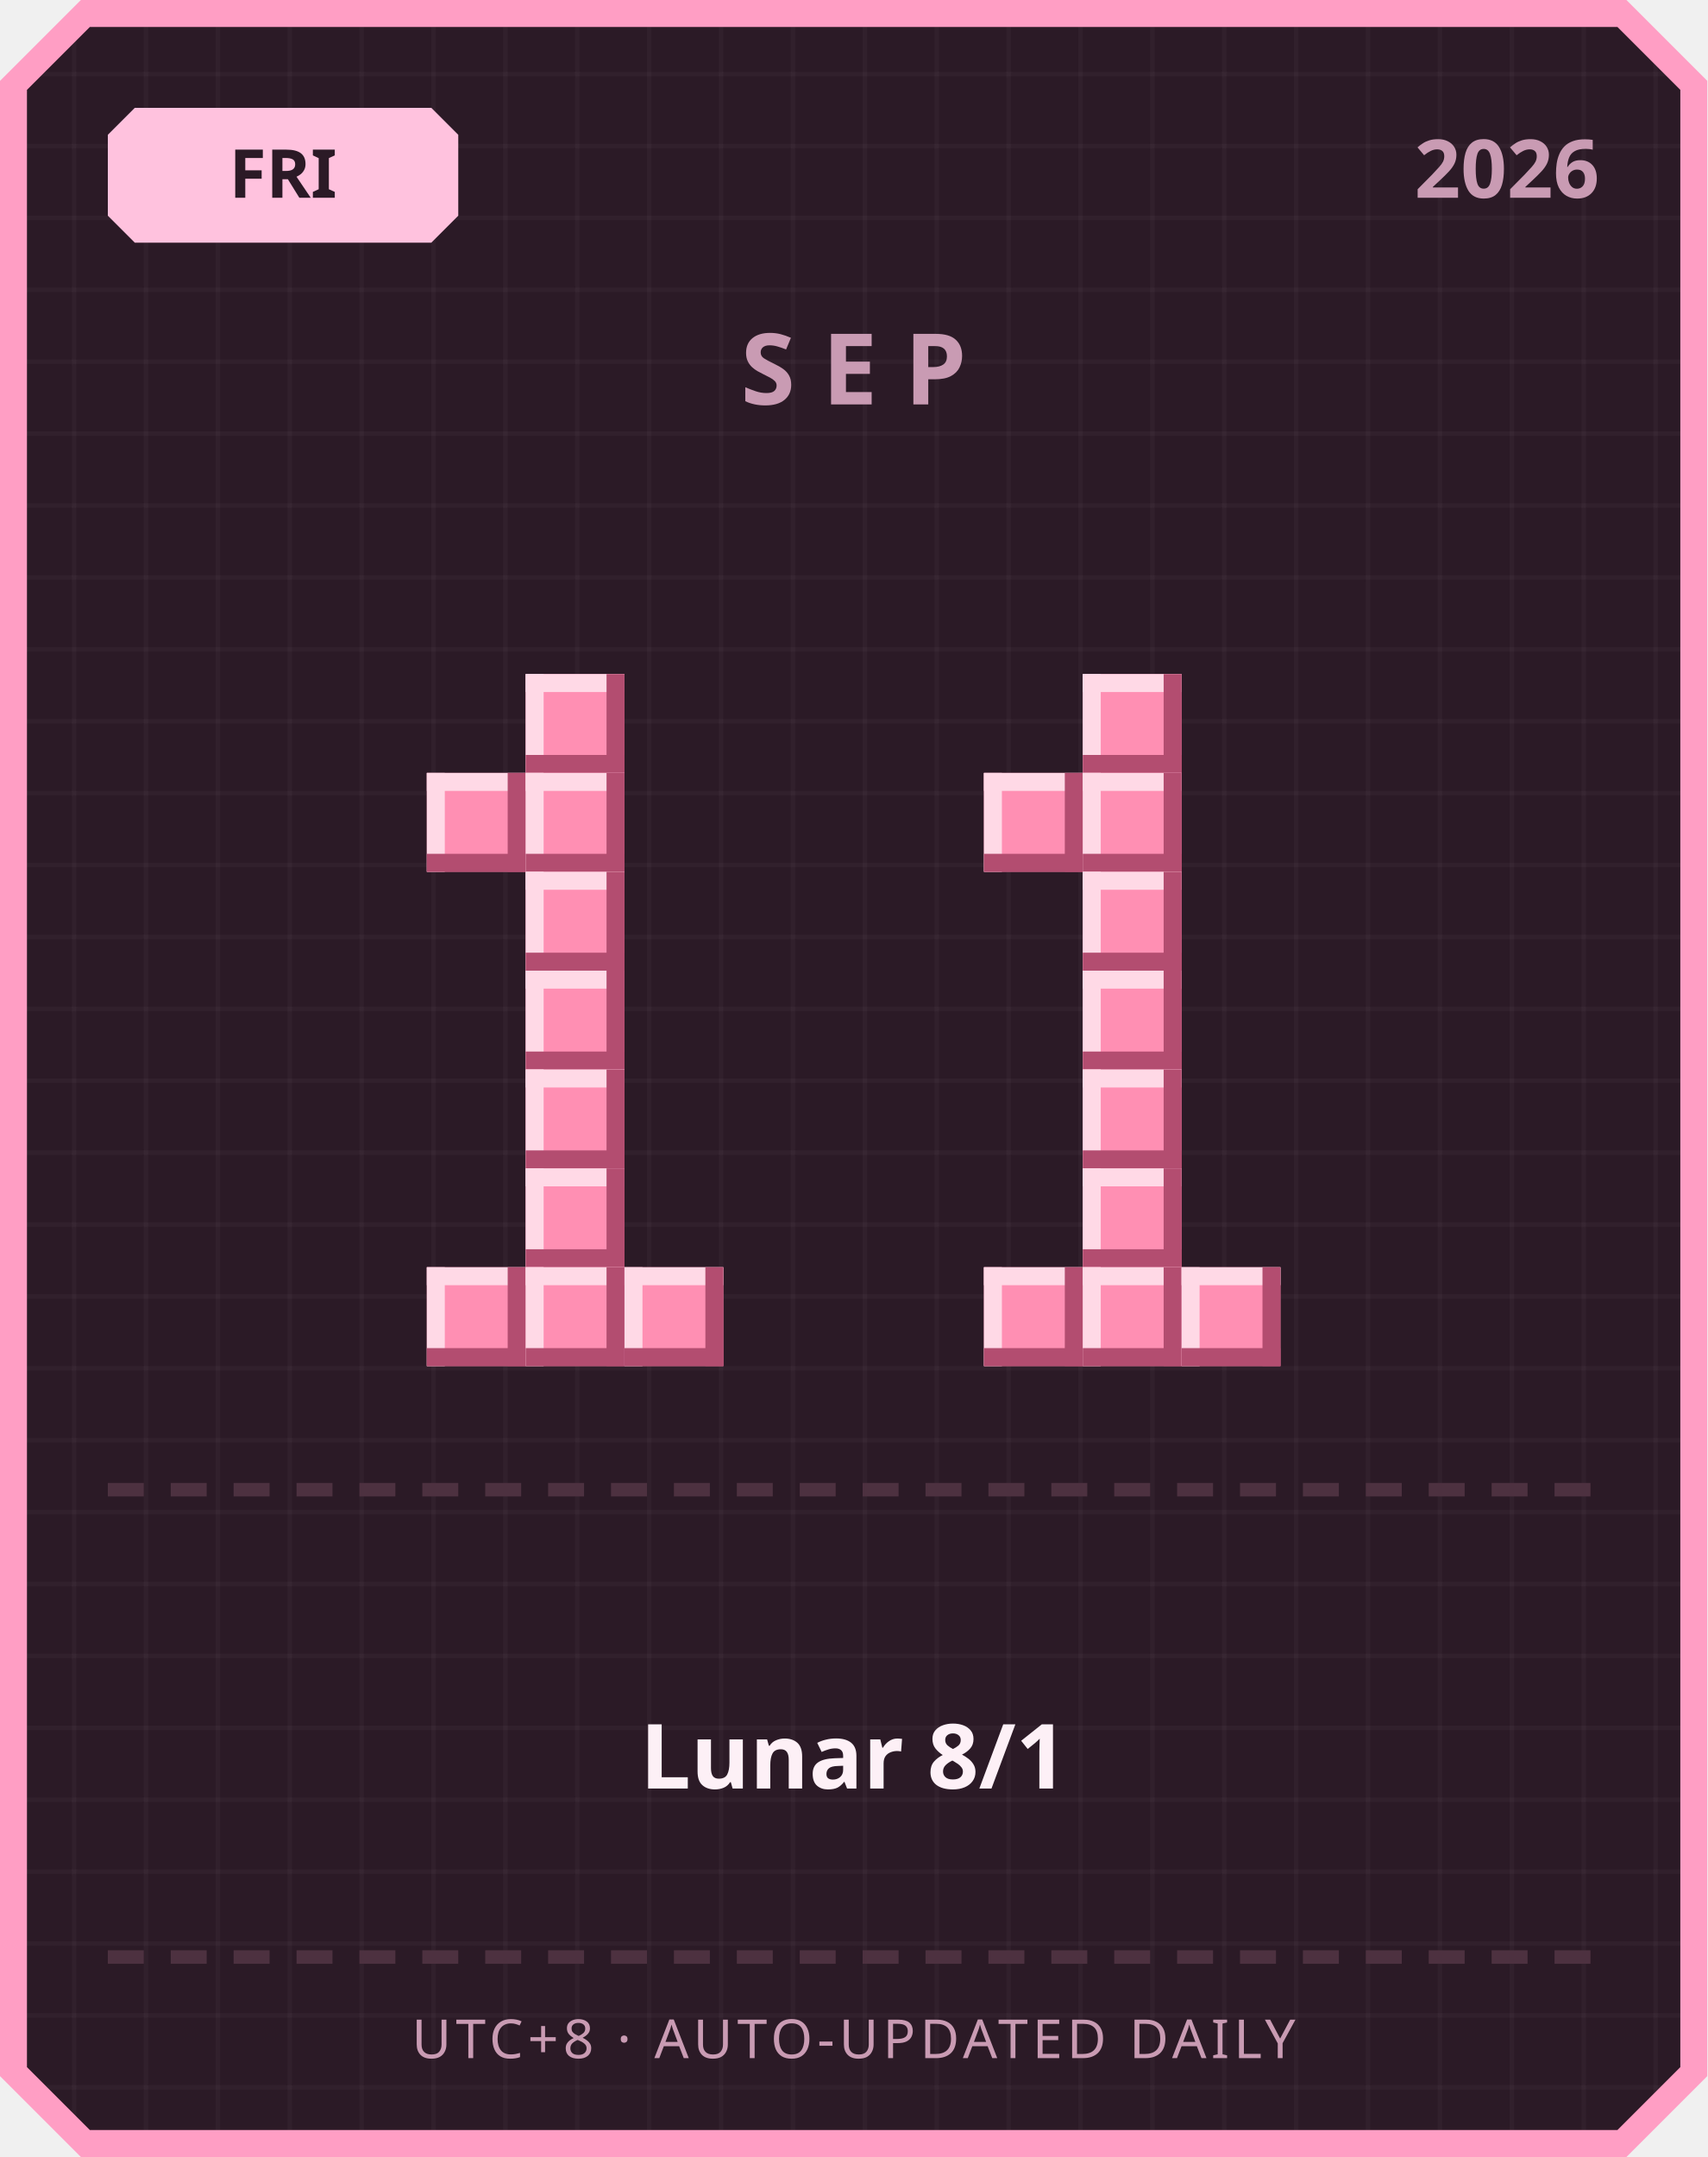
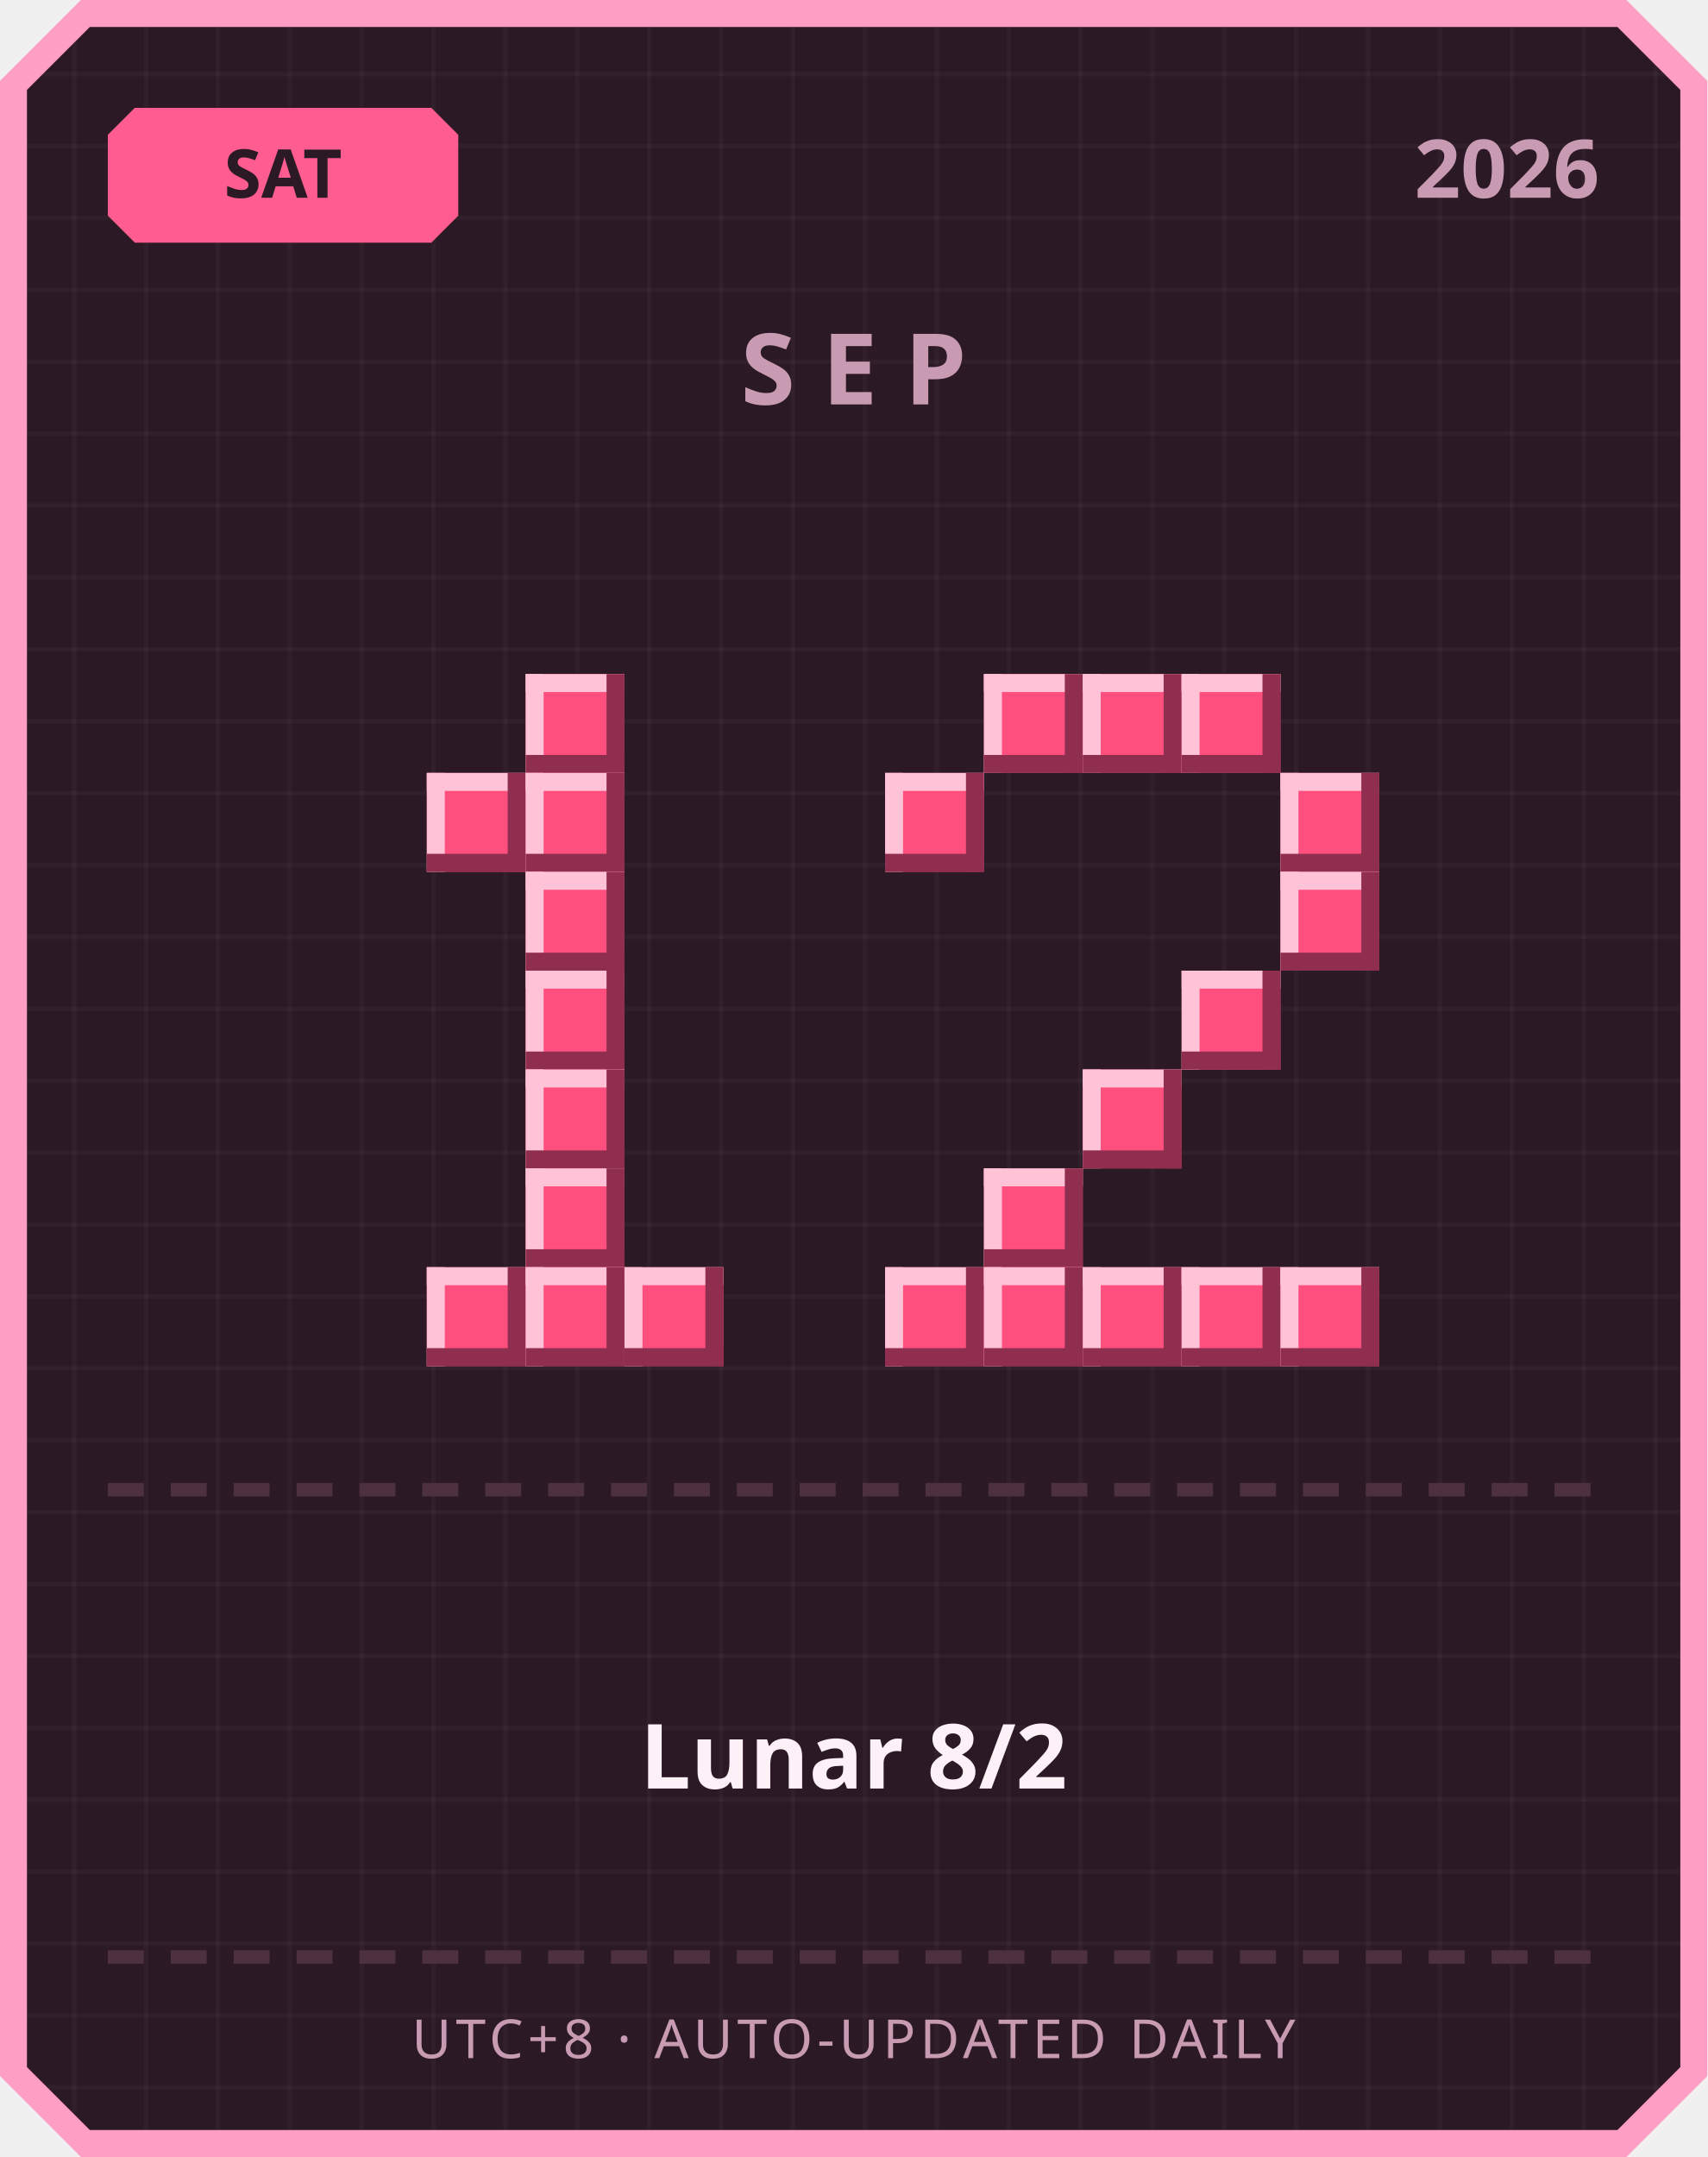
<svg xmlns="http://www.w3.org/2000/svg" width="380" height="480" viewBox="0 0 380 480">
  <defs>
    <pattern id="grid" width="16" height="16" patternUnits="userSpaceOnUse">
      <rect width="16" height="16" fill="#2b1a26" />
      <rect width="1" height="16" fill="#ffffff" opacity="0.03" />
      <rect width="16" height="1" fill="#ffffff" opacity="0.03" />
    </pattern>
  </defs>
  <path d="M 18,0 L 362,0 L 380,18 L 380,462 L 362,480 L 18,480 L 0,462 L 0,18 Z" fill="#ff9ec4" />
  <path d="M 20,6 L 360,6 L 374,20 L 374,460 L 360,474 L 20,474 L 6,460 L 6,20 Z" fill="url(#grid)" />
-   <path d="M 30,24 L 96,24 L 102,30 L 102,48 L 96,54 L 30,54 L 24,48 L 24,30 Z" fill="#ffc2de" />
-   <text x="63" y="44" text-anchor="middle" font-family="'Segoe UI', sans-serif" font-size="15" font-weight="700" fill="#2b1a26">FRI</text>
+   <path d="M 30,24 L 96,24 L 102,30 L 102,48 L 96,54 L 30,54 L 24,48 L 24,30 Z" fill="#ff5d8f" />
+   <text x="63" y="44" text-anchor="middle" font-family="'Segoe UI', sans-serif" font-size="15" font-weight="700" fill="#2b1a26">SAT</text>
  <text x="356" y="44" text-anchor="end" font-family="'Segoe UI', sans-serif" font-size="18" font-weight="700" fill="#c99bb3">2026</text>
  <text x="190" y="90" text-anchor="middle" font-family="'Segoe UI', sans-serif" font-size="22" font-weight="700" letter-spacing="6" fill="#c99bb3">SEP</text>
-   <rect x="117" y="150" width="22" height="22" fill="#ff8fb3" />
-   <rect x="117" y="150" width="22" height="4" fill="#ffd9e6" />
-   <rect x="117" y="150" width="4" height="22" fill="#ffd9e6" />
-   <rect x="117" y="168" width="22" height="4" fill="#b34d70" />
-   <rect x="135" y="150" width="4" height="22" fill="#b34d70" />
-   <rect x="95" y="172" width="22" height="22" fill="#ff8fb3" />
-   <rect x="95" y="172" width="22" height="4" fill="#ffd9e6" />
-   <rect x="95" y="172" width="4" height="22" fill="#ffd9e6" />
-   <rect x="95" y="190" width="22" height="4" fill="#b34d70" />
-   <rect x="113" y="172" width="4" height="22" fill="#b34d70" />
-   <rect x="117" y="172" width="22" height="22" fill="#ff8fb3" />
-   <rect x="117" y="172" width="22" height="4" fill="#ffd9e6" />
-   <rect x="117" y="172" width="4" height="22" fill="#ffd9e6" />
-   <rect x="117" y="190" width="22" height="4" fill="#b34d70" />
-   <rect x="135" y="172" width="4" height="22" fill="#b34d70" />
-   <rect x="117" y="194" width="22" height="22" fill="#ff8fb3" />
-   <rect x="117" y="194" width="22" height="4" fill="#ffd9e6" />
-   <rect x="117" y="194" width="4" height="22" fill="#ffd9e6" />
-   <rect x="117" y="212" width="22" height="4" fill="#b34d70" />
-   <rect x="135" y="194" width="4" height="22" fill="#b34d70" />
-   <rect x="117" y="216" width="22" height="22" fill="#ff8fb3" />
-   <rect x="117" y="216" width="22" height="4" fill="#ffd9e6" />
-   <rect x="117" y="216" width="4" height="22" fill="#ffd9e6" />
-   <rect x="117" y="234" width="22" height="4" fill="#b34d70" />
-   <rect x="135" y="216" width="4" height="22" fill="#b34d70" />
-   <rect x="117" y="238" width="22" height="22" fill="#ff8fb3" />
-   <rect x="117" y="238" width="22" height="4" fill="#ffd9e6" />
-   <rect x="117" y="238" width="4" height="22" fill="#ffd9e6" />
-   <rect x="117" y="256" width="22" height="4" fill="#b34d70" />
-   <rect x="135" y="238" width="4" height="22" fill="#b34d70" />
-   <rect x="117" y="260" width="22" height="22" fill="#ff8fb3" />
-   <rect x="117" y="260" width="22" height="4" fill="#ffd9e6" />
-   <rect x="117" y="260" width="4" height="22" fill="#ffd9e6" />
-   <rect x="117" y="278" width="22" height="4" fill="#b34d70" />
-   <rect x="135" y="260" width="4" height="22" fill="#b34d70" />
-   <rect x="95" y="282" width="22" height="22" fill="#ff8fb3" />
-   <rect x="95" y="282" width="22" height="4" fill="#ffd9e6" />
-   <rect x="95" y="282" width="4" height="22" fill="#ffd9e6" />
-   <rect x="95" y="300" width="22" height="4" fill="#b34d70" />
-   <rect x="113" y="282" width="4" height="22" fill="#b34d70" />
-   <rect x="117" y="282" width="22" height="22" fill="#ff8fb3" />
-   <rect x="117" y="282" width="22" height="4" fill="#ffd9e6" />
-   <rect x="117" y="282" width="4" height="22" fill="#ffd9e6" />
-   <rect x="117" y="300" width="22" height="4" fill="#b34d70" />
-   <rect x="135" y="282" width="4" height="22" fill="#b34d70" />
-   <rect x="139" y="282" width="22" height="22" fill="#ff8fb3" />
-   <rect x="139" y="282" width="22" height="4" fill="#ffd9e6" />
-   <rect x="139" y="282" width="4" height="22" fill="#ffd9e6" />
-   <rect x="139" y="300" width="22" height="4" fill="#b34d70" />
-   <rect x="157" y="282" width="4" height="22" fill="#b34d70" />
-   <rect x="241" y="150" width="22" height="22" fill="#ff8fb3" />
-   <rect x="241" y="150" width="22" height="4" fill="#ffd9e6" />
-   <rect x="241" y="150" width="4" height="22" fill="#ffd9e6" />
-   <rect x="241" y="168" width="22" height="4" fill="#b34d70" />
-   <rect x="259" y="150" width="4" height="22" fill="#b34d70" />
-   <rect x="219" y="172" width="22" height="22" fill="#ff8fb3" />
-   <rect x="219" y="172" width="22" height="4" fill="#ffd9e6" />
-   <rect x="219" y="172" width="4" height="22" fill="#ffd9e6" />
-   <rect x="219" y="190" width="22" height="4" fill="#b34d70" />
-   <rect x="237" y="172" width="4" height="22" fill="#b34d70" />
-   <rect x="241" y="172" width="22" height="22" fill="#ff8fb3" />
-   <rect x="241" y="172" width="22" height="4" fill="#ffd9e6" />
-   <rect x="241" y="172" width="4" height="22" fill="#ffd9e6" />
-   <rect x="241" y="190" width="22" height="4" fill="#b34d70" />
-   <rect x="259" y="172" width="4" height="22" fill="#b34d70" />
-   <rect x="241" y="194" width="22" height="22" fill="#ff8fb3" />
-   <rect x="241" y="194" width="22" height="4" fill="#ffd9e6" />
-   <rect x="241" y="194" width="4" height="22" fill="#ffd9e6" />
-   <rect x="241" y="212" width="22" height="4" fill="#b34d70" />
-   <rect x="259" y="194" width="4" height="22" fill="#b34d70" />
-   <rect x="241" y="216" width="22" height="22" fill="#ff8fb3" />
-   <rect x="241" y="216" width="22" height="4" fill="#ffd9e6" />
-   <rect x="241" y="216" width="4" height="22" fill="#ffd9e6" />
-   <rect x="241" y="234" width="22" height="4" fill="#b34d70" />
-   <rect x="259" y="216" width="4" height="22" fill="#b34d70" />
-   <rect x="241" y="238" width="22" height="22" fill="#ff8fb3" />
-   <rect x="241" y="238" width="22" height="4" fill="#ffd9e6" />
-   <rect x="241" y="238" width="4" height="22" fill="#ffd9e6" />
-   <rect x="241" y="256" width="22" height="4" fill="#b34d70" />
-   <rect x="259" y="238" width="4" height="22" fill="#b34d70" />
-   <rect x="241" y="260" width="22" height="22" fill="#ff8fb3" />
-   <rect x="241" y="260" width="22" height="4" fill="#ffd9e6" />
-   <rect x="241" y="260" width="4" height="22" fill="#ffd9e6" />
-   <rect x="241" y="278" width="22" height="4" fill="#b34d70" />
-   <rect x="259" y="260" width="4" height="22" fill="#b34d70" />
-   <rect x="219" y="282" width="22" height="22" fill="#ff8fb3" />
-   <rect x="219" y="282" width="22" height="4" fill="#ffd9e6" />
-   <rect x="219" y="282" width="4" height="22" fill="#ffd9e6" />
-   <rect x="219" y="300" width="22" height="4" fill="#b34d70" />
-   <rect x="237" y="282" width="4" height="22" fill="#b34d70" />
-   <rect x="241" y="282" width="22" height="22" fill="#ff8fb3" />
-   <rect x="241" y="282" width="22" height="4" fill="#ffd9e6" />
-   <rect x="241" y="282" width="4" height="22" fill="#ffd9e6" />
-   <rect x="241" y="300" width="22" height="4" fill="#b34d70" />
-   <rect x="259" y="282" width="4" height="22" fill="#b34d70" />
-   <rect x="263" y="282" width="22" height="22" fill="#ff8fb3" />
-   <rect x="263" y="282" width="22" height="4" fill="#ffd9e6" />
-   <rect x="263" y="282" width="4" height="22" fill="#ffd9e6" />
-   <rect x="263" y="300" width="22" height="4" fill="#b34d70" />
-   <rect x="281" y="282" width="4" height="22" fill="#b34d70" />
+   <rect x="117" y="150" width="22" height="22" fill="#ff4f7e" />
+   <rect x="117" y="150" width="22" height="4" fill="#ffc2d6" />
+   <rect x="117" y="150" width="4" height="22" fill="#ffc2d6" />
+   <rect x="117" y="168" width="22" height="4" fill="#8f2e4e" />
+   <rect x="135" y="150" width="4" height="22" fill="#8f2e4e" />
+   <rect x="95" y="172" width="22" height="22" fill="#ff4f7e" />
+   <rect x="95" y="172" width="22" height="4" fill="#ffc2d6" />
+   <rect x="95" y="172" width="4" height="22" fill="#ffc2d6" />
+   <rect x="95" y="190" width="22" height="4" fill="#8f2e4e" />
+   <rect x="113" y="172" width="4" height="22" fill="#8f2e4e" />
+   <rect x="117" y="172" width="22" height="22" fill="#ff4f7e" />
+   <rect x="117" y="172" width="22" height="4" fill="#ffc2d6" />
+   <rect x="117" y="172" width="4" height="22" fill="#ffc2d6" />
+   <rect x="117" y="190" width="22" height="4" fill="#8f2e4e" />
+   <rect x="135" y="172" width="4" height="22" fill="#8f2e4e" />
+   <rect x="117" y="194" width="22" height="22" fill="#ff4f7e" />
+   <rect x="117" y="194" width="22" height="4" fill="#ffc2d6" />
+   <rect x="117" y="194" width="4" height="22" fill="#ffc2d6" />
+   <rect x="117" y="212" width="22" height="4" fill="#8f2e4e" />
+   <rect x="135" y="194" width="4" height="22" fill="#8f2e4e" />
+   <rect x="117" y="216" width="22" height="22" fill="#ff4f7e" />
+   <rect x="117" y="216" width="22" height="4" fill="#ffc2d6" />
+   <rect x="117" y="216" width="4" height="22" fill="#ffc2d6" />
+   <rect x="117" y="234" width="22" height="4" fill="#8f2e4e" />
+   <rect x="135" y="216" width="4" height="22" fill="#8f2e4e" />
+   <rect x="117" y="238" width="22" height="22" fill="#ff4f7e" />
+   <rect x="117" y="238" width="22" height="4" fill="#ffc2d6" />
+   <rect x="117" y="238" width="4" height="22" fill="#ffc2d6" />
+   <rect x="117" y="256" width="22" height="4" fill="#8f2e4e" />
+   <rect x="135" y="238" width="4" height="22" fill="#8f2e4e" />
+   <rect x="117" y="260" width="22" height="22" fill="#ff4f7e" />
+   <rect x="117" y="260" width="22" height="4" fill="#ffc2d6" />
+   <rect x="117" y="260" width="4" height="22" fill="#ffc2d6" />
+   <rect x="117" y="278" width="22" height="4" fill="#8f2e4e" />
+   <rect x="135" y="260" width="4" height="22" fill="#8f2e4e" />
+   <rect x="95" y="282" width="22" height="22" fill="#ff4f7e" />
+   <rect x="95" y="282" width="22" height="4" fill="#ffc2d6" />
+   <rect x="95" y="282" width="4" height="22" fill="#ffc2d6" />
+   <rect x="95" y="300" width="22" height="4" fill="#8f2e4e" />
+   <rect x="113" y="282" width="4" height="22" fill="#8f2e4e" />
+   <rect x="117" y="282" width="22" height="22" fill="#ff4f7e" />
+   <rect x="117" y="282" width="22" height="4" fill="#ffc2d6" />
+   <rect x="117" y="282" width="4" height="22" fill="#ffc2d6" />
+   <rect x="117" y="300" width="22" height="4" fill="#8f2e4e" />
+   <rect x="135" y="282" width="4" height="22" fill="#8f2e4e" />
+   <rect x="139" y="282" width="22" height="22" fill="#ff4f7e" />
+   <rect x="139" y="282" width="22" height="4" fill="#ffc2d6" />
+   <rect x="139" y="282" width="4" height="22" fill="#ffc2d6" />
+   <rect x="139" y="300" width="22" height="4" fill="#8f2e4e" />
+   <rect x="157" y="282" width="4" height="22" fill="#8f2e4e" />
+   <rect x="219" y="150" width="22" height="22" fill="#ff4f7e" />
+   <rect x="219" y="150" width="22" height="4" fill="#ffc2d6" />
+   <rect x="219" y="150" width="4" height="22" fill="#ffc2d6" />
+   <rect x="219" y="168" width="22" height="4" fill="#8f2e4e" />
+   <rect x="237" y="150" width="4" height="22" fill="#8f2e4e" />
+   <rect x="241" y="150" width="22" height="22" fill="#ff4f7e" />
+   <rect x="241" y="150" width="22" height="4" fill="#ffc2d6" />
+   <rect x="241" y="150" width="4" height="22" fill="#ffc2d6" />
+   <rect x="241" y="168" width="22" height="4" fill="#8f2e4e" />
+   <rect x="259" y="150" width="4" height="22" fill="#8f2e4e" />
+   <rect x="263" y="150" width="22" height="22" fill="#ff4f7e" />
+   <rect x="263" y="150" width="22" height="4" fill="#ffc2d6" />
+   <rect x="263" y="150" width="4" height="22" fill="#ffc2d6" />
+   <rect x="263" y="168" width="22" height="4" fill="#8f2e4e" />
+   <rect x="281" y="150" width="4" height="22" fill="#8f2e4e" />
+   <rect x="197" y="172" width="22" height="22" fill="#ff4f7e" />
+   <rect x="197" y="172" width="22" height="4" fill="#ffc2d6" />
+   <rect x="197" y="172" width="4" height="22" fill="#ffc2d6" />
+   <rect x="197" y="190" width="22" height="4" fill="#8f2e4e" />
+   <rect x="215" y="172" width="4" height="22" fill="#8f2e4e" />
+   <rect x="285" y="172" width="22" height="22" fill="#ff4f7e" />
+   <rect x="285" y="172" width="22" height="4" fill="#ffc2d6" />
+   <rect x="285" y="172" width="4" height="22" fill="#ffc2d6" />
+   <rect x="285" y="190" width="22" height="4" fill="#8f2e4e" />
+   <rect x="303" y="172" width="4" height="22" fill="#8f2e4e" />
+   <rect x="285" y="194" width="22" height="22" fill="#ff4f7e" />
+   <rect x="285" y="194" width="22" height="4" fill="#ffc2d6" />
+   <rect x="285" y="194" width="4" height="22" fill="#ffc2d6" />
+   <rect x="285" y="212" width="22" height="4" fill="#8f2e4e" />
+   <rect x="303" y="194" width="4" height="22" fill="#8f2e4e" />
+   <rect x="263" y="216" width="22" height="22" fill="#ff4f7e" />
+   <rect x="263" y="216" width="22" height="4" fill="#ffc2d6" />
+   <rect x="263" y="216" width="4" height="22" fill="#ffc2d6" />
+   <rect x="263" y="234" width="22" height="4" fill="#8f2e4e" />
+   <rect x="281" y="216" width="4" height="22" fill="#8f2e4e" />
+   <rect x="241" y="238" width="22" height="22" fill="#ff4f7e" />
+   <rect x="241" y="238" width="22" height="4" fill="#ffc2d6" />
+   <rect x="241" y="238" width="4" height="22" fill="#ffc2d6" />
+   <rect x="241" y="256" width="22" height="4" fill="#8f2e4e" />
+   <rect x="259" y="238" width="4" height="22" fill="#8f2e4e" />
+   <rect x="219" y="260" width="22" height="22" fill="#ff4f7e" />
+   <rect x="219" y="260" width="22" height="4" fill="#ffc2d6" />
+   <rect x="219" y="260" width="4" height="22" fill="#ffc2d6" />
+   <rect x="219" y="278" width="22" height="4" fill="#8f2e4e" />
+   <rect x="237" y="260" width="4" height="22" fill="#8f2e4e" />
+   <rect x="197" y="282" width="22" height="22" fill="#ff4f7e" />
+   <rect x="197" y="282" width="22" height="4" fill="#ffc2d6" />
+   <rect x="197" y="282" width="4" height="22" fill="#ffc2d6" />
+   <rect x="197" y="300" width="22" height="4" fill="#8f2e4e" />
+   <rect x="215" y="282" width="4" height="22" fill="#8f2e4e" />
+   <rect x="219" y="282" width="22" height="22" fill="#ff4f7e" />
+   <rect x="219" y="282" width="22" height="4" fill="#ffc2d6" />
+   <rect x="219" y="282" width="4" height="22" fill="#ffc2d6" />
+   <rect x="219" y="300" width="22" height="4" fill="#8f2e4e" />
+   <rect x="237" y="282" width="4" height="22" fill="#8f2e4e" />
+   <rect x="241" y="282" width="22" height="22" fill="#ff4f7e" />
+   <rect x="241" y="282" width="22" height="4" fill="#ffc2d6" />
+   <rect x="241" y="282" width="4" height="22" fill="#ffc2d6" />
+   <rect x="241" y="300" width="22" height="4" fill="#8f2e4e" />
+   <rect x="259" y="282" width="4" height="22" fill="#8f2e4e" />
+   <rect x="263" y="282" width="22" height="22" fill="#ff4f7e" />
+   <rect x="263" y="282" width="22" height="4" fill="#ffc2d6" />
+   <rect x="263" y="282" width="4" height="22" fill="#ffc2d6" />
+   <rect x="263" y="300" width="22" height="4" fill="#8f2e4e" />
+   <rect x="281" y="282" width="4" height="22" fill="#8f2e4e" />
+   <rect x="285" y="282" width="22" height="22" fill="#ff4f7e" />
+   <rect x="285" y="282" width="22" height="4" fill="#ffc2d6" />
+   <rect x="285" y="282" width="4" height="22" fill="#ffc2d6" />
+   <rect x="285" y="300" width="22" height="4" fill="#8f2e4e" />
+   <rect x="303" y="282" width="4" height="22" fill="#8f2e4e" />
  <rect x="24" y="330" width="8" height="3" fill="#4d3140" />
  <rect x="38" y="330" width="8" height="3" fill="#4d3140" />
  <rect x="52" y="330" width="8" height="3" fill="#4d3140" />
  <rect x="66" y="330" width="8" height="3" fill="#4d3140" />
  <rect x="80" y="330" width="8" height="3" fill="#4d3140" />
  <rect x="94" y="330" width="8" height="3" fill="#4d3140" />
  <rect x="108" y="330" width="8" height="3" fill="#4d3140" />
  <rect x="122" y="330" width="8" height="3" fill="#4d3140" />
  <rect x="136" y="330" width="8" height="3" fill="#4d3140" />
  <rect x="150" y="330" width="8" height="3" fill="#4d3140" />
  <rect x="164" y="330" width="8" height="3" fill="#4d3140" />
  <rect x="178" y="330" width="8" height="3" fill="#4d3140" />
  <rect x="192" y="330" width="8" height="3" fill="#4d3140" />
  <rect x="206" y="330" width="8" height="3" fill="#4d3140" />
  <rect x="220" y="330" width="8" height="3" fill="#4d3140" />
  <rect x="234" y="330" width="8" height="3" fill="#4d3140" />
  <rect x="248" y="330" width="8" height="3" fill="#4d3140" />
  <rect x="262" y="330" width="8" height="3" fill="#4d3140" />
  <rect x="276" y="330" width="8" height="3" fill="#4d3140" />
  <rect x="290" y="330" width="8" height="3" fill="#4d3140" />
  <rect x="304" y="330" width="8" height="3" fill="#4d3140" />
  <rect x="318" y="330" width="8" height="3" fill="#4d3140" />
  <rect x="332" y="330" width="8" height="3" fill="#4d3140" />
  <rect x="346" y="330" width="8" height="3" fill="#4d3140" />
-   <text x="190" y="398" text-anchor="middle" font-family="'Segoe UI', 'Microsoft JhengHei', sans-serif" font-size="20" font-weight="700" fill="#fdf0f6">Lunar 8/1</text>
+   <text x="190" y="398" text-anchor="middle" font-family="'Segoe UI', 'Microsoft JhengHei', sans-serif" font-size="20" font-weight="700" fill="#fdf0f6">Lunar 8/2</text>
  <rect x="24" y="434" width="8" height="3" fill="#4d3140" />
  <rect x="38" y="434" width="8" height="3" fill="#4d3140" />
  <rect x="52" y="434" width="8" height="3" fill="#4d3140" />
  <rect x="66" y="434" width="8" height="3" fill="#4d3140" />
  <rect x="80" y="434" width="8" height="3" fill="#4d3140" />
  <rect x="94" y="434" width="8" height="3" fill="#4d3140" />
  <rect x="108" y="434" width="8" height="3" fill="#4d3140" />
  <rect x="122" y="434" width="8" height="3" fill="#4d3140" />
  <rect x="136" y="434" width="8" height="3" fill="#4d3140" />
  <rect x="150" y="434" width="8" height="3" fill="#4d3140" />
  <rect x="164" y="434" width="8" height="3" fill="#4d3140" />
  <rect x="178" y="434" width="8" height="3" fill="#4d3140" />
  <rect x="192" y="434" width="8" height="3" fill="#4d3140" />
  <rect x="206" y="434" width="8" height="3" fill="#4d3140" />
  <rect x="220" y="434" width="8" height="3" fill="#4d3140" />
  <rect x="234" y="434" width="8" height="3" fill="#4d3140" />
  <rect x="248" y="434" width="8" height="3" fill="#4d3140" />
  <rect x="262" y="434" width="8" height="3" fill="#4d3140" />
  <rect x="276" y="434" width="8" height="3" fill="#4d3140" />
  <rect x="290" y="434" width="8" height="3" fill="#4d3140" />
  <rect x="304" y="434" width="8" height="3" fill="#4d3140" />
  <rect x="318" y="434" width="8" height="3" fill="#4d3140" />
  <rect x="332" y="434" width="8" height="3" fill="#4d3140" />
  <rect x="346" y="434" width="8" height="3" fill="#4d3140" />
  <text x="190" y="458" text-anchor="middle" font-family="'Segoe UI', sans-serif" font-size="12" letter-spacing="1" fill="#c99bb3">UTC+8 · AUTO-UPDATED DAILY</text>
</svg>
